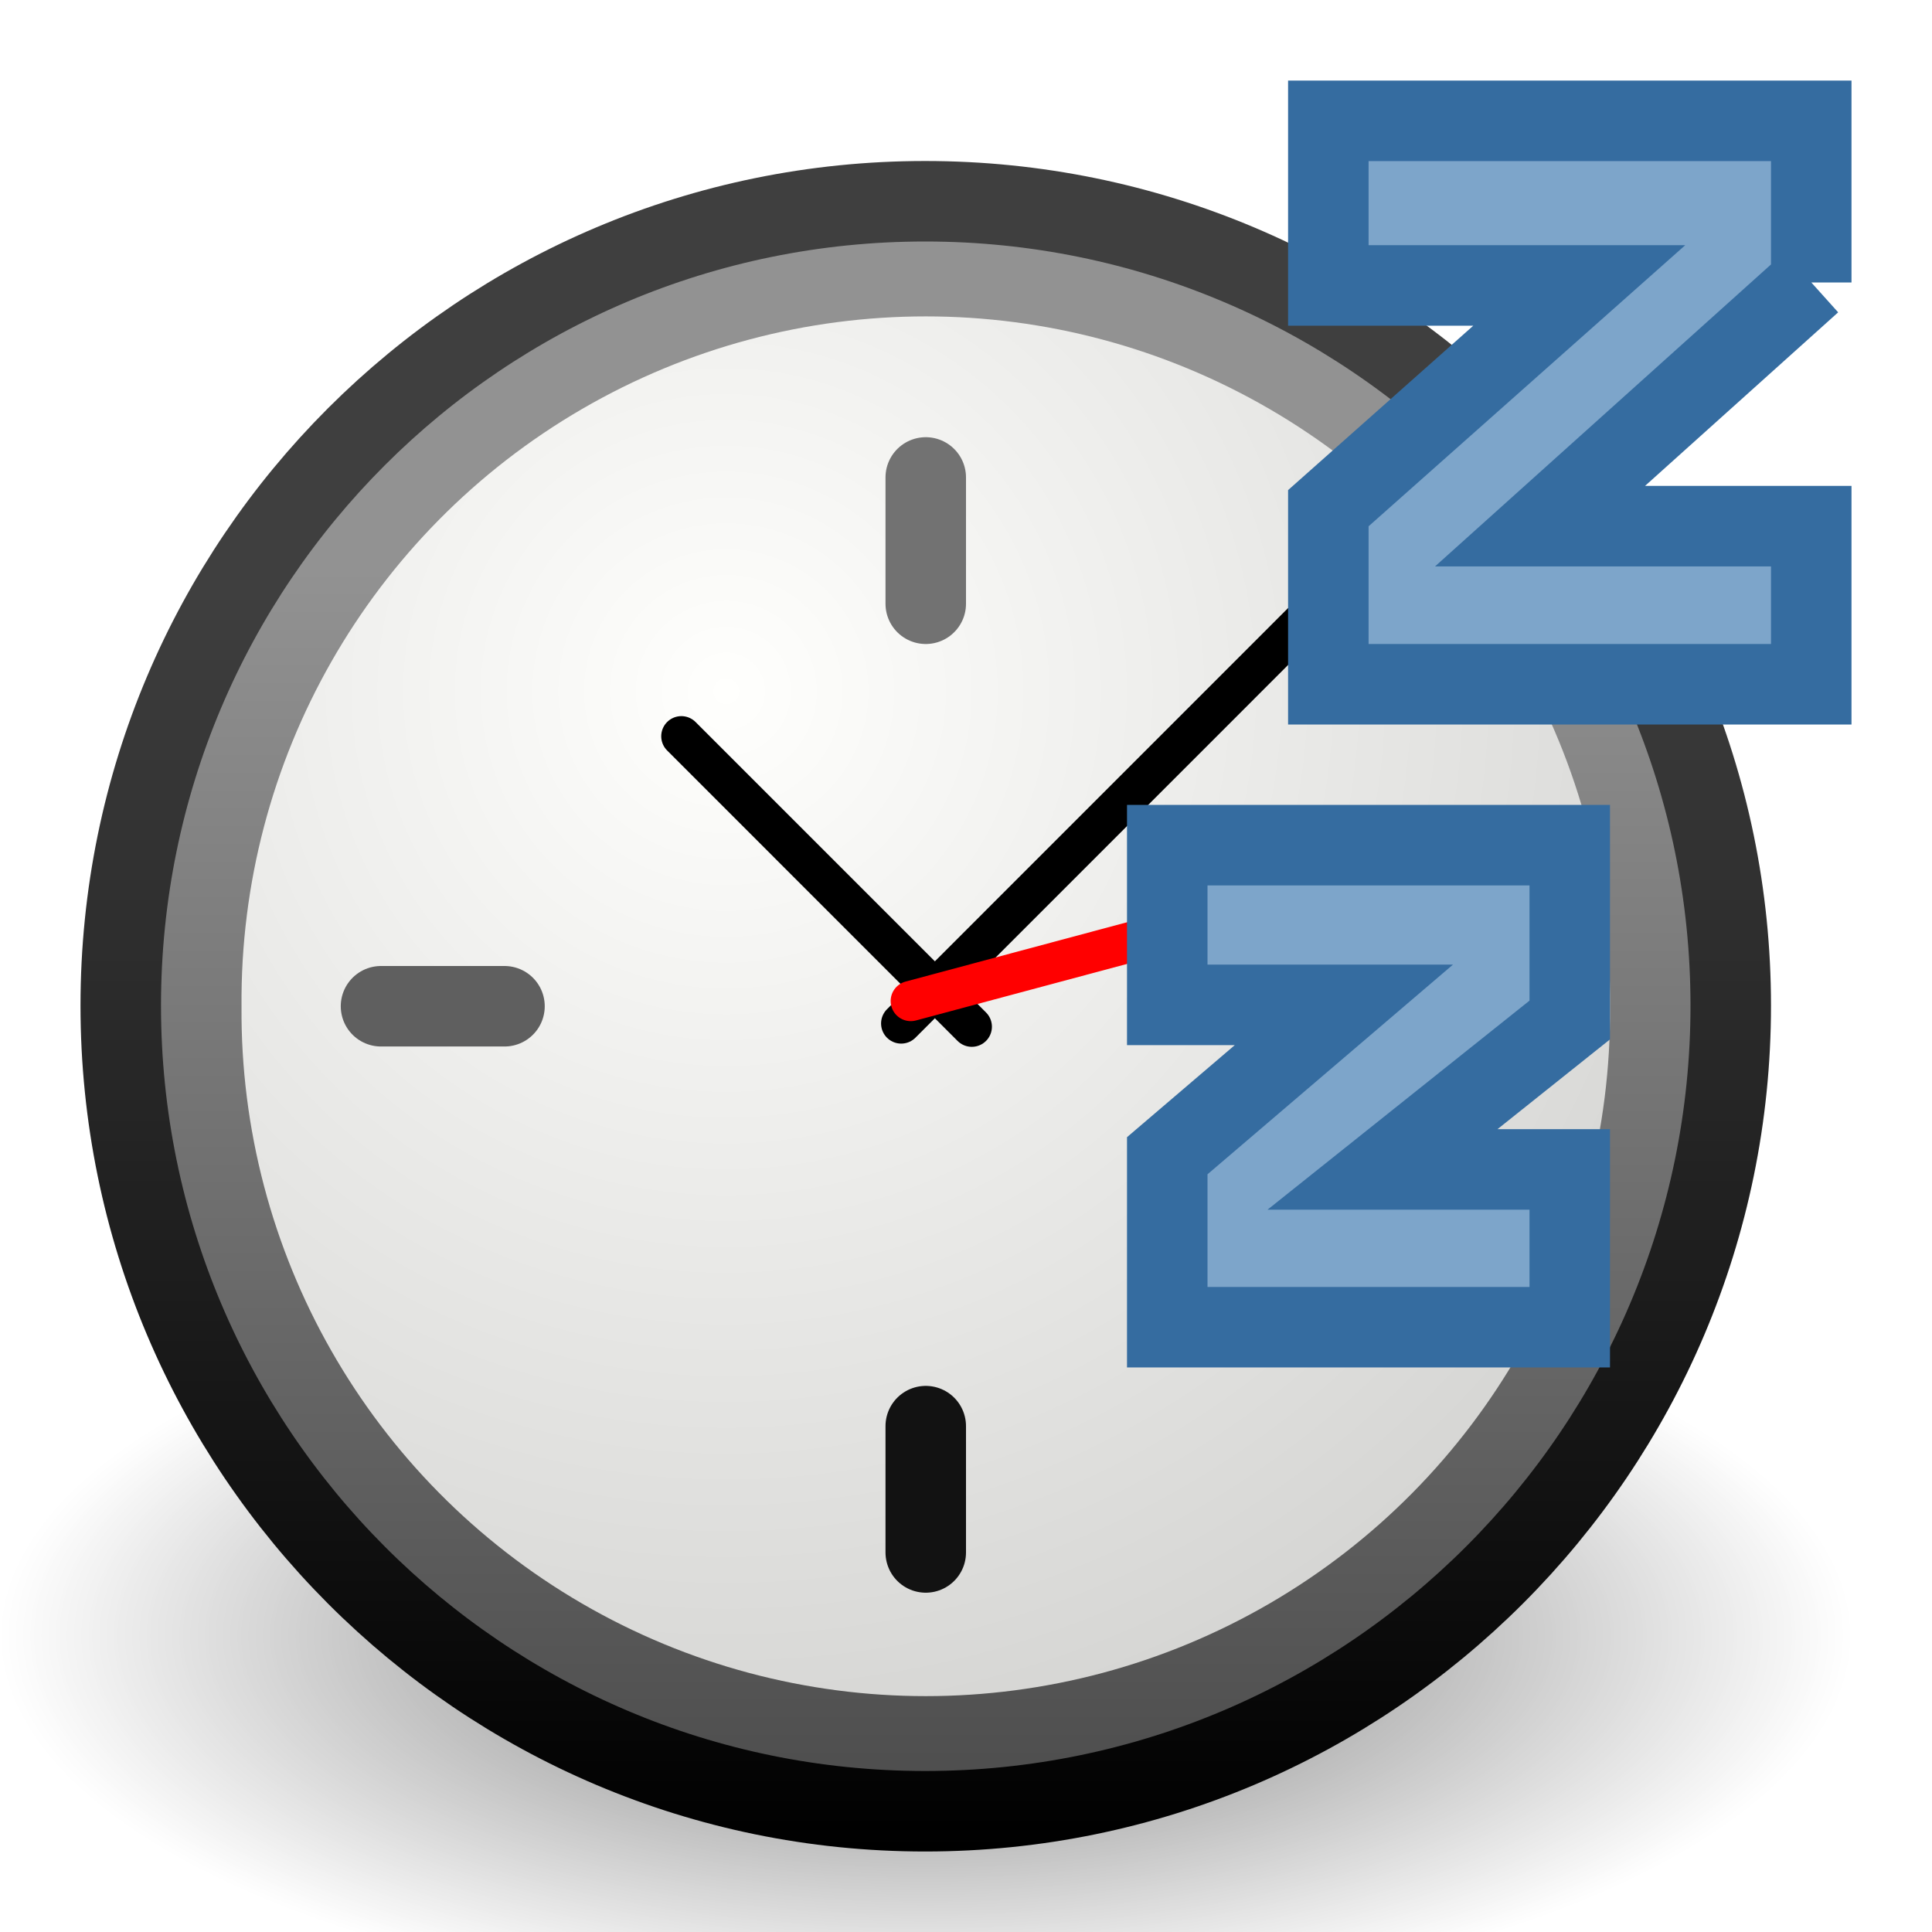
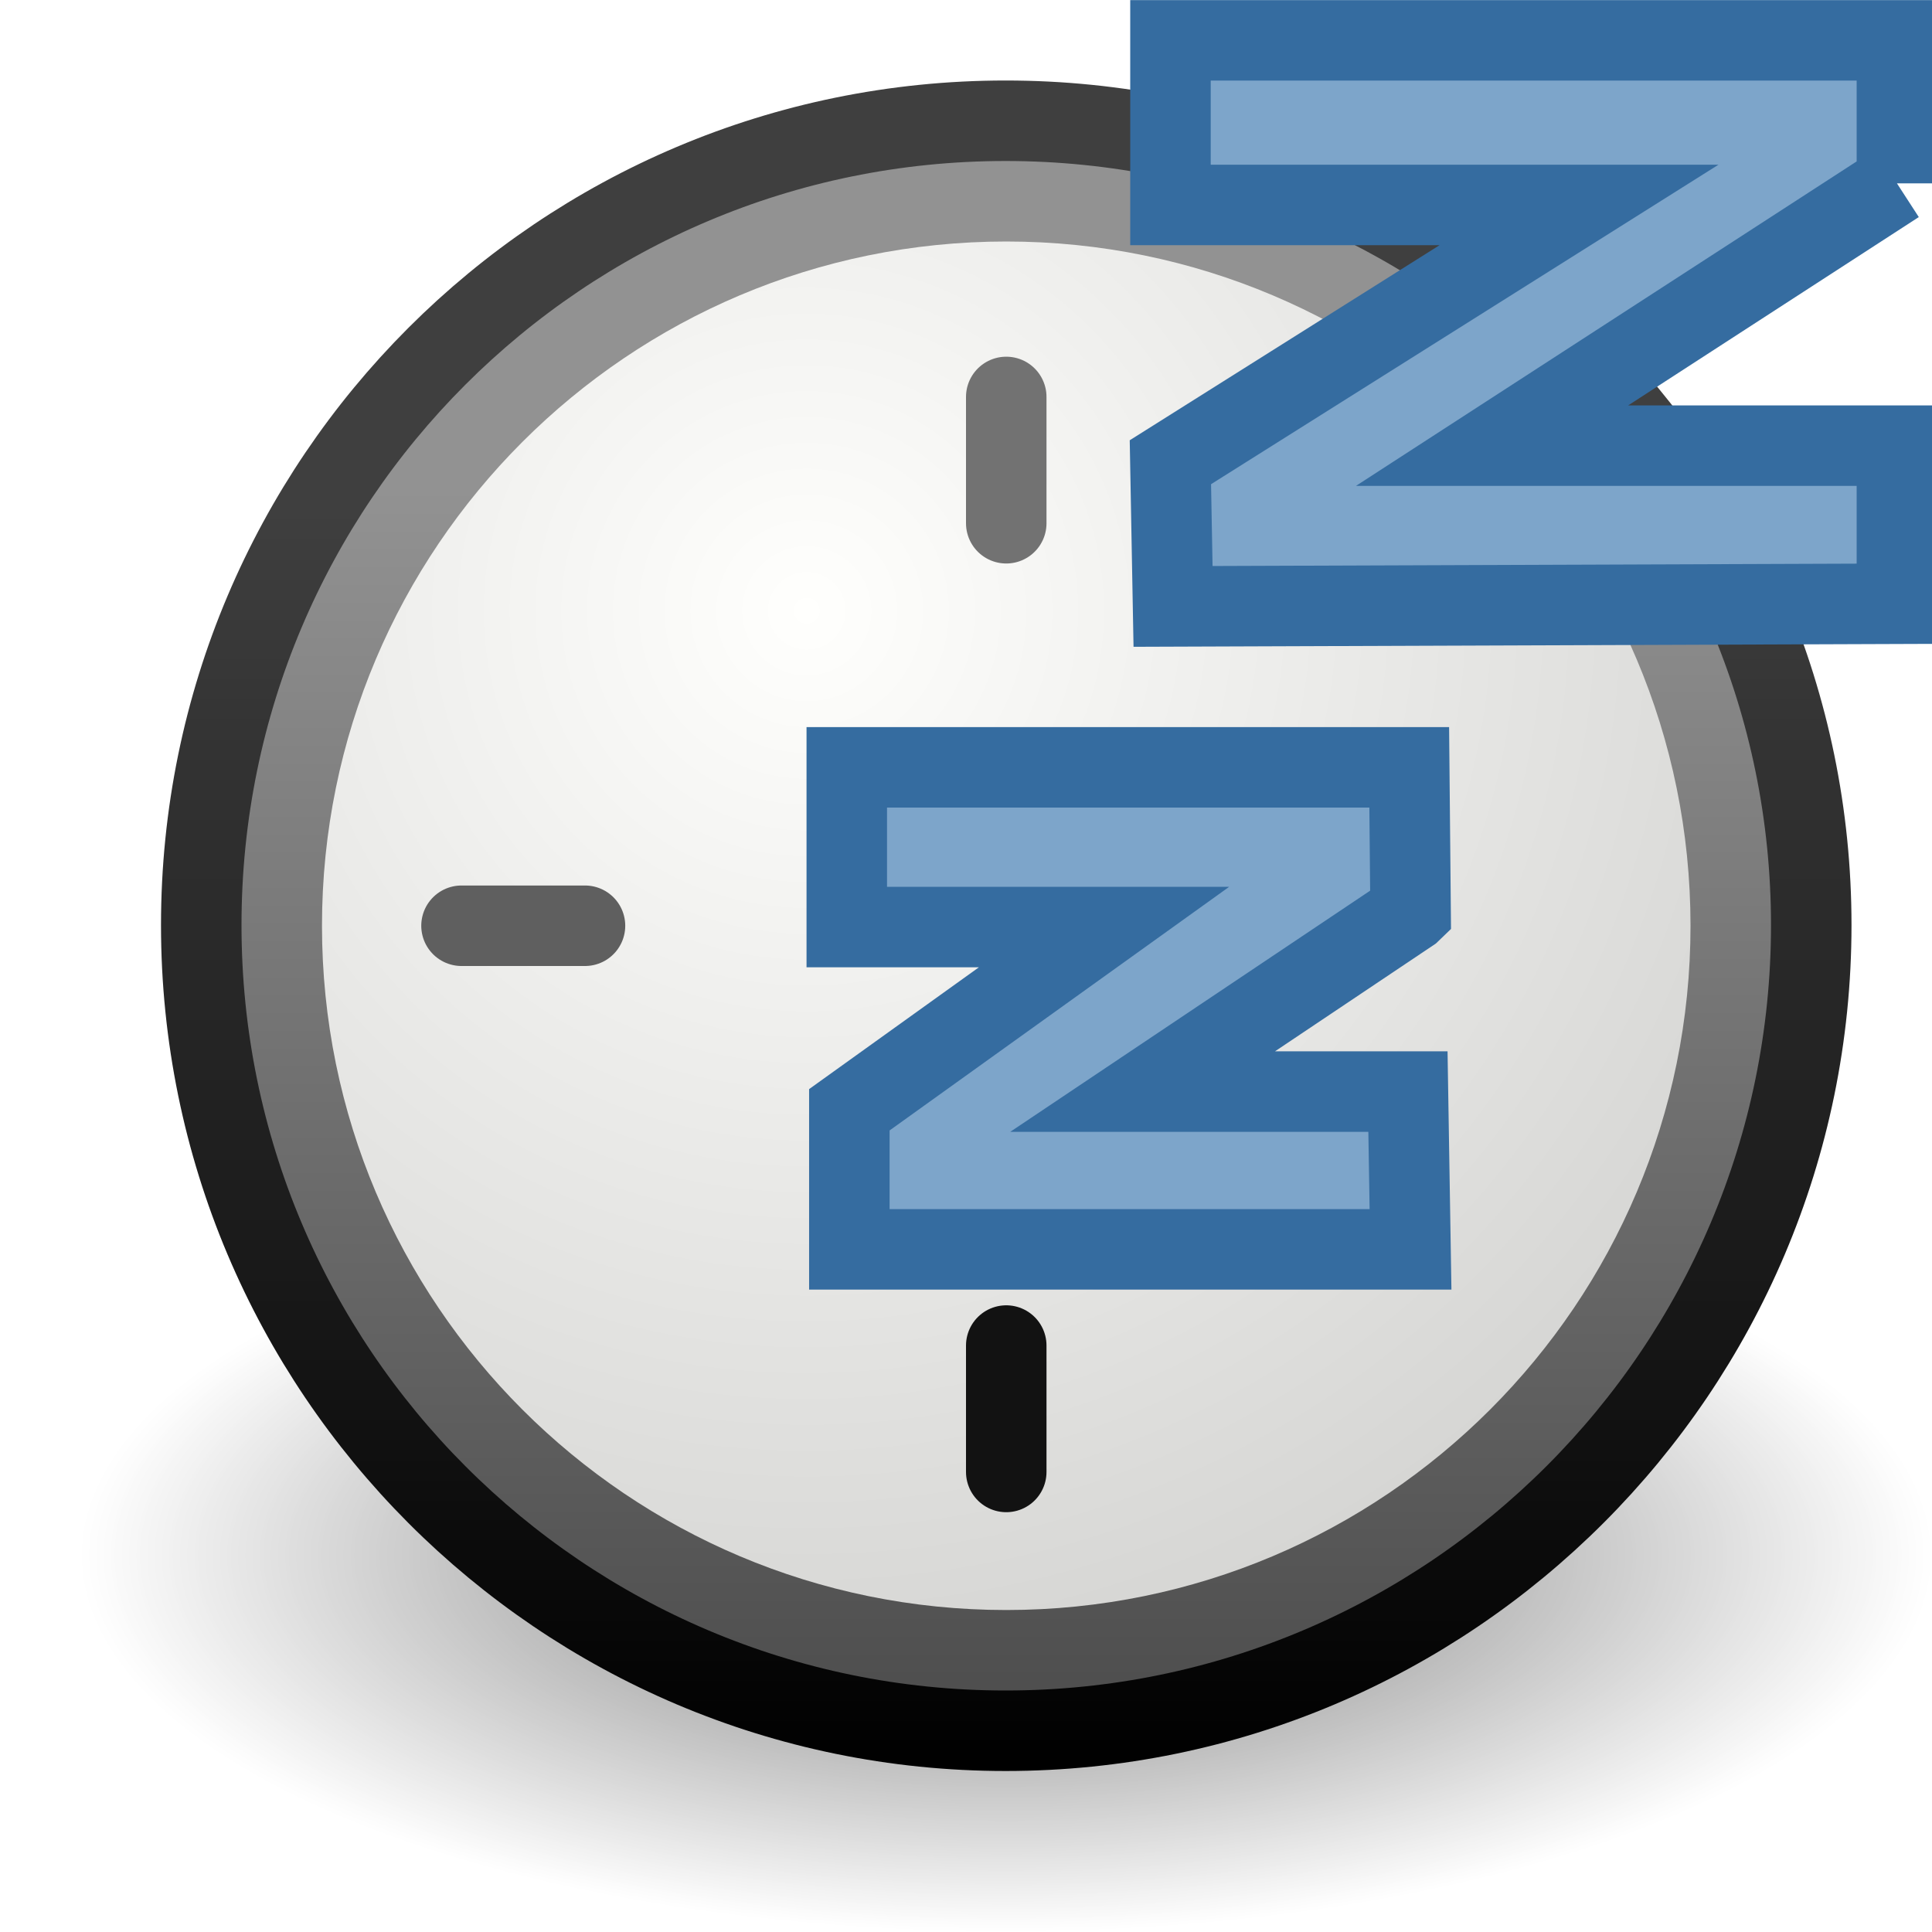
- <svg xmlns="http://www.w3.org/2000/svg" xmlns:xlink="http://www.w3.org/1999/xlink" version="1.0" width="24" height="24" id="svg4138">
+ <svg xmlns="http://www.w3.org/2000/svg" xmlns:xlink="http://www.w3.org/1999/xlink" width="24" height="24" id="svg4138" version="1.0">
  <defs id="defs4140">
    <linearGradient id="linearGradient8838">
-       <stop id="stop8840" style="stop-color:#000000;stop-opacity:1" offset="0" />
-       <stop id="stop8842" style="stop-color:#000000;stop-opacity:0" offset="1" />
+       <stop id="stop8840" offset="0" style="stop-color:#000000;stop-opacity:1;" />
+       <stop id="stop8842" offset="1" style="stop-color:#000000;stop-opacity:0;" />
    </linearGradient>
-     <radialGradient cx="62.625" cy="4.625" r="10.625" fx="62.625" fy="4.625" id="radialGradient5323" xlink:href="#linearGradient8838" gradientUnits="userSpaceOnUse" gradientTransform="matrix(1,0,0,0.341176,0,3.047059)" />
+     <radialGradient xlink:href="#linearGradient8838" id="radialGradient5323" gradientUnits="userSpaceOnUse" gradientTransform="matrix(1,0,0,0.341176,0,3.047059)" cx="62.625" cy="4.625" fx="62.625" fy="4.625" r="10.625" />
    <linearGradient id="linearGradient5354">
-       <stop id="stop5356" style="stop-color:#3f3f3f;stop-opacity:1" offset="0" />
-       <stop id="stop5358" style="stop-color:#000000;stop-opacity:1" offset="1" />
+       <stop style="stop-color:#3f3f3f;stop-opacity:1;" offset="0" id="stop5356" />
+       <stop style="stop-color:#000000;stop-opacity:1;" offset="1" id="stop5358" />
    </linearGradient>
-     <linearGradient x1="19.177" y1="13.48" x2="19.177" y2="45.359" id="linearGradient5130" xlink:href="#linearGradient5354" gradientUnits="userSpaceOnUse" gradientTransform="matrix(0.4916775,0,0,0.4916774,0.6986745,-0.3018277)" />
+     <linearGradient xlink:href="#linearGradient5354" id="linearGradient5130" gradientUnits="userSpaceOnUse" gradientTransform="matrix(0.4916775,0,0,0.4916774,0.6986745,-0.3018277)" x1="19.177" y1="13.48" x2="19.177" y2="45.359" />
    <linearGradient id="linearGradient37935">
-       <stop id="stop37937" style="stop-color:#929292;stop-opacity:1" offset="0" />
-       <stop id="stop37939" style="stop-color:#4a4a4a;stop-opacity:1" offset="1" />
+       <stop id="stop37937" offset="0" style="stop-color:#929292;stop-opacity:1;" />
+       <stop id="stop37939" offset="1" style="stop-color:#4a4a4a;stop-opacity:1;" />
    </linearGradient>
-     <linearGradient x1="28.771" y1="12.918" x2="28.771" y2="45.348" id="linearGradient5128" xlink:href="#linearGradient37935" gradientUnits="userSpaceOnUse" gradientTransform="matrix(0.4916775,0,0,0.4916774,0.6986745,-0.3018277)" />
+     <linearGradient xlink:href="#linearGradient37935" id="linearGradient5128" gradientUnits="userSpaceOnUse" gradientTransform="matrix(0.4916775,0,0,0.4916774,0.6986745,-0.3018277)" x1="28.771" y1="12.918" x2="28.771" y2="45.348" />
    <linearGradient id="linearGradient2145">
-       <stop id="stop2147" style="stop-color:#fffffd;stop-opacity:1" offset="0" />
-       <stop id="stop2149" style="stop-color:#cbcbc9;stop-opacity:1" offset="1" />
+       <stop style="stop-color:#fffffd;stop-opacity:1;" offset="0" id="stop2147" />
+       <stop style="stop-color:#cbcbc9;stop-opacity:1;" offset="1" id="stop2149" />
    </linearGradient>
-     <radialGradient cx="11.902" cy="10.045" r="29.293" fx="11.902" fy="10.045" id="radialGradient5350" xlink:href="#linearGradient2145" gradientUnits="userSpaceOnUse" />
+     <radialGradient xlink:href="#linearGradient2145" id="radialGradient5350" gradientUnits="userSpaceOnUse" cx="11.902" cy="10.045" fx="11.902" fy="10.045" r="29.293" />
  </defs>
-   <g transform="translate(-0.9999996,0.9999999)" id="layer1">
-     <path d="m 73.25,4.625 a 10.625,3.625 0 1 1 -21.25,0 10.625,3.625 0 1 1 21.25,0 z" transform="matrix(1.082353,0,0,1.290677,-55.28235,13.35192)" id="path2774" style="opacity:0.56;fill:url(#radialGradient5323);fill-opacity:1;fill-rule:evenodd;stroke:none;stroke-width:1;marker:none;visibility:visible;display:inline;overflow:visible" />
-     <path d="m 12.492,1.5 c -5.519,0 -9.992,4.473 -9.992,9.992 0,5.519 4.473,10.008 9.992,10.008 5.519,0 10.008,-4.489 10.008,-10.008 0,-5.519 -4.489,-9.992 -10.008,-9.992 z" id="path2555" style="fill:url(#linearGradient5128);fill-opacity:1;stroke:url(#linearGradient5130);stroke-width:1;stroke-linecap:round;stroke-linejoin:round;stroke-miterlimit:4;stroke-opacity:1;stroke-dasharray:none;stroke-dashoffset:0" />
-     <path d="m 31.161,16.911 a 14.911,14.911 0 1 1 -29.821,0 14.911,14.911 0 1 1 29.821,0 z" transform="matrix(0.5700599,0,0,0.5700599,3.236527,1.859879)" id="path35549" style="fill:url(#radialGradient5350);fill-opacity:1;fill-rule:evenodd;stroke:none" />
-     <path d="m 12.5,6.5 c 0,-1.393 0,-1.569 0,-1.569" id="path2308" style="fill:#1f1f1f;fill-opacity:1;fill-rule:evenodd;stroke:#727272;stroke-width:1;stroke-linecap:round;stroke-linejoin:miter;stroke-miterlimit:4;stroke-opacity:1;stroke-dasharray:none" />
-     <path d="M 12.195,11.714 17.596,6.312" id="path2312" style="fill:none;stroke:#000000;stroke-width:0.5;stroke-linecap:round;stroke-linejoin:miter;stroke-miterlimit:4;stroke-opacity:1;stroke-dasharray:none" />
-     <path d="M 13.072,11.754 9.464,8.146" id="path2314" style="fill:none;stroke:#000000;stroke-width:0.5;stroke-linecap:round;stroke-linejoin:miter;stroke-miterlimit:4;stroke-opacity:1;stroke-dasharray:none" />
-     <path d="M 12.314,11.435 18.465,9.787" id="path2316" style="fill:#ff0000;fill-rule:evenodd;stroke:#ff0000;stroke-width:0.5;stroke-linecap:round;stroke-linejoin:miter;stroke-miterlimit:4;stroke-opacity:1;stroke-dasharray:none" />
-     <path d="m 12.5,18.285 c 0,-1.393 0,-1.569 0,-1.569" id="path5368" style="fill:#121212;fill-opacity:1;fill-rule:evenodd;stroke:#121212;stroke-width:1;stroke-linecap:round;stroke-linejoin:miter;stroke-miterlimit:4;stroke-opacity:1;stroke-dasharray:none" />
-     <path d="m 17.5,11.5 c 1.393,0 1.569,0 1.569,0" id="path5370" style="fill:#1f1f1f;fill-opacity:1;fill-rule:evenodd;stroke:#1f1f1f;stroke-width:1;stroke-linecap:round;stroke-linejoin:miter;stroke-miterlimit:4;stroke-opacity:1;stroke-dasharray:none" />
-     <path d="m 5.733,11.5 c 1.361,0 1.534,0 1.534,0" id="path5372" style="fill:#1f1f1f;fill-opacity:1;fill-rule:evenodd;stroke:#5f5f5f;stroke-width:1;stroke-linecap:round;stroke-linejoin:miter;stroke-miterlimit:4;stroke-opacity:1;stroke-dasharray:none" />
-     <path d="m 23.5,2.508 -3.369,3.028 3.369,0 0,1.964 -5.999,0 0,-2.187 3.117,-2.767 -3.117,0 0,-2.045 5.999,0 0,2.008 z" id="path13687" style="font-size:10px;font-style:normal;font-variant:normal;font-weight:normal;font-stretch:normal;line-height:100%;writing-mode:lr-tb;text-anchor:start;fill:#7da5ca;fill-opacity:1;stroke:#356ca0;stroke-width:1;stroke-linecap:butt;stroke-linejoin:miter;stroke-miterlimit:4;stroke-opacity:1;stroke-dasharray:none;font-family:Segoe" />
-     <path d="m 20.5,11.671 -2.326,1.856 2.326,0 0,1.96 -5,0 0,-2.13 2.194,-1.874 -2.194,0 0,-1.984 5,0 0,2.171 z" id="path13696" style="font-size:10px;font-style:normal;font-variant:normal;font-weight:normal;font-stretch:normal;line-height:100%;writing-mode:lr-tb;text-anchor:start;fill:#7da5ca;fill-opacity:1;stroke:#356ca0;stroke-width:1;stroke-linecap:butt;stroke-linejoin:miter;stroke-miterlimit:4;stroke-opacity:1;stroke-dasharray:none;font-family:Segoe" />
+   <g id="layer1">
+     <path transform="matrix(1.082353,0,0,1.290677,-55.28235,13.35192)" d="M 73.25,4.625 A 10.625,3.625 0 1 1 52,4.625 A 10.625,3.625 0 1 1 73.25,4.625 z" id="path2774" style="opacity:0.56;fill:url(#radialGradient5323);fill-opacity:1;fill-rule:evenodd;stroke:none;stroke-width:1;stroke-linecap:butt;stroke-linejoin:round;marker:none;marker-start:none;marker-mid:none;marker-end:none;stroke-miterlimit:4;stroke-dasharray:none;stroke-dashoffset:0;stroke-opacity:1;visibility:visible;display:inline;overflow:visible" />
+     <path style="fill:url(#linearGradient5128);fill-opacity:1;stroke:url(#linearGradient5130);stroke-width:1;stroke-linecap:round;stroke-linejoin:round;stroke-miterlimit:4;stroke-dasharray:none;stroke-dashoffset:0;stroke-opacity:1" d="M 12.492,1.5 C 6.973,1.5 2.5,5.973 2.5,11.492 C 2.5,17.011 6.973,21.5 12.492,21.5 C 18.011,21.5 22.5,17.011 22.5,11.492 C 22.5,5.973 18.011,1.5 12.492,1.5 z" id="path2555" />
+     <path style="fill:url(#radialGradient5350);fill-opacity:1;fill-rule:evenodd;stroke:none;stroke-width:1.396;stroke-linecap:round;stroke-linejoin:bevel;stroke-miterlimit:4;stroke-dasharray:none;stroke-dashoffset:0;stroke-opacity:1" id="path35549" d="M 31.161,16.911 A 14.911,14.911 0 1 1 1.339,16.911 A 14.911,14.911 0 1 1 31.161,16.911 z" transform="matrix(0.5700599,0,0,0.5700599,3.236527,1.859879)" />
+     <path style="fill:#1f1f1f;fill-opacity:1;fill-rule:evenodd;stroke:#727272;stroke-width:1;stroke-linecap:round;stroke-linejoin:miter;stroke-miterlimit:4;stroke-dasharray:none;stroke-opacity:1" d="M 12.5,6.5 C 12.5,5.107 12.5,4.931 12.5,4.931" id="path2308" />
+     <path style="fill:#121212;fill-opacity:1;fill-rule:evenodd;stroke:#121212;stroke-width:1;stroke-linecap:round;stroke-linejoin:miter;stroke-miterlimit:4;stroke-dasharray:none;stroke-opacity:1" d="M 12.5,18.285 C 12.5,16.892 12.5,16.715 12.5,16.715" id="path5368" />
+     <path style="fill:#1f1f1f;fill-opacity:1;fill-rule:evenodd;stroke:#5f5f5f;stroke-width:1;stroke-linecap:round;stroke-linejoin:miter;stroke-miterlimit:4;stroke-dasharray:none;stroke-opacity:1" d="M 5.733,11.5 C 7.094,11.5 7.267,11.5 7.267,11.5" id="path5372" />
+     <path id="path13687" style="font-size:10px;font-style:normal;font-variant:normal;font-weight:normal;font-stretch:normal;line-height:100%;writing-mode:lr-tb;text-anchor:start;fill:#7da5ca;fill-opacity:1;stroke:#356ca0;stroke-width:1;stroke-linecap:butt;stroke-linejoin:miter;stroke-miterlimit:4;stroke-opacity:1;stroke-dasharray:none;font-family:Segoe" d="m 23.564,2.277 -5.029,3.259 5.029,0 0,1.964 -8.992,0.033 -0.033,-1.791 5.076,-3.196 -5.075,0 0,-2.045 9.024,0 0,1.777 z" />
+     <path id="path13696" style="font-size:10px;font-style:normal;font-variant:normal;font-weight:normal;font-stretch:normal;line-height:100%;writing-mode:lr-tb;text-anchor:start;fill:#7da5ca;fill-opacity:1;stroke:#356ca0;stroke-width:1;stroke-linecap:butt;stroke-linejoin:miter;stroke-miterlimit:4;stroke-opacity:1;stroke-dasharray:none;font-family:Segoe" d="m 17.522,11.33 -3.328,2.23 3.296,0 0.032,1.96 -6.971,0 0,-1.734 3.164,-2.27 -3.196,0 0,-1.984 6.987,0 0.017,1.797 z" />
  </g>
</svg>
